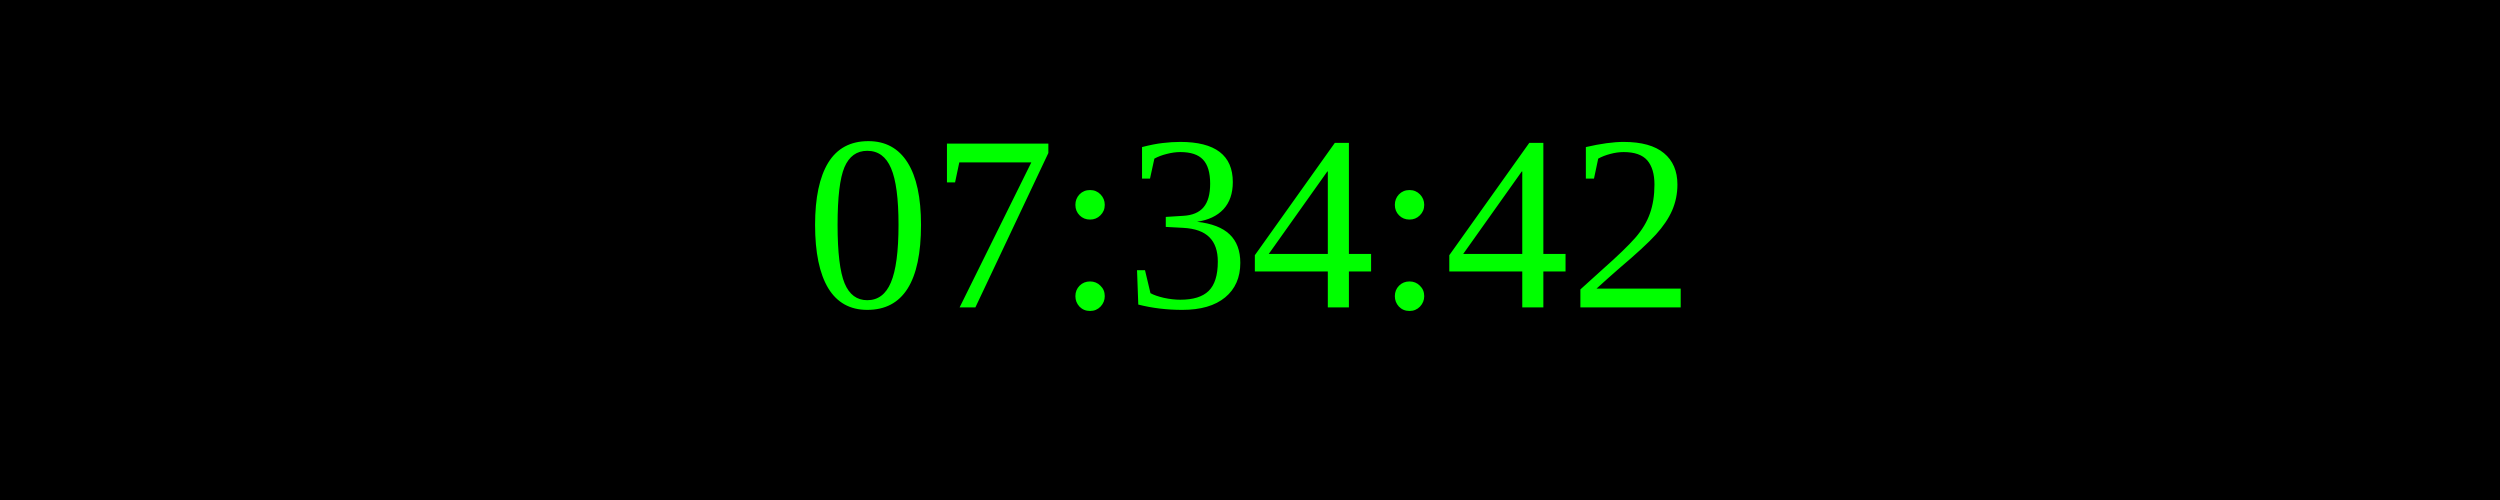
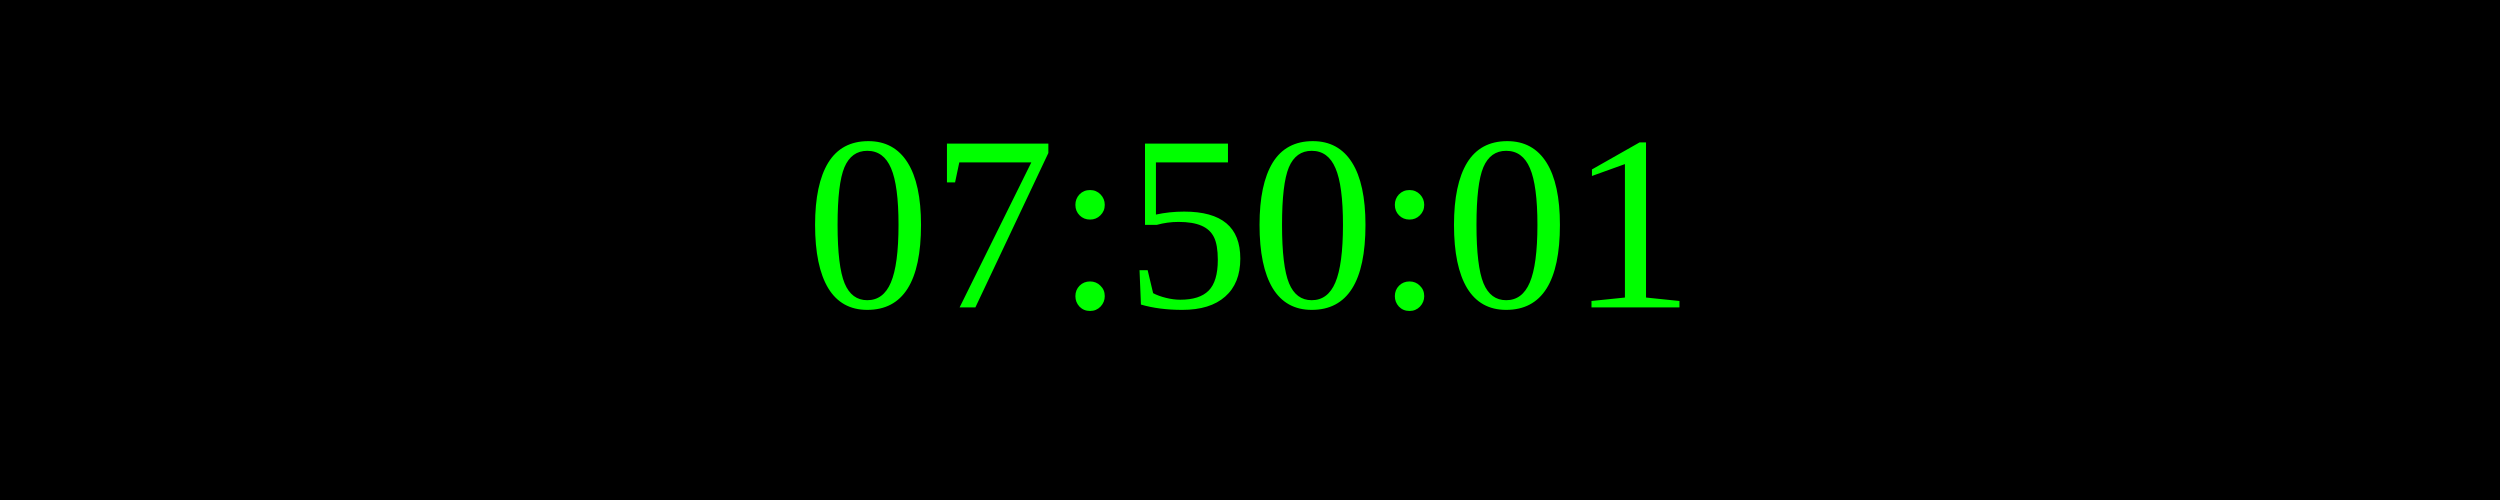
<svg xmlns="http://www.w3.org/2000/svg" width="250" height="50">
  <rect width="100%" height="100%" fill="black" />
  <text x="50%" y="50%" font-size="25" fill="lime" text-anchor="middle" dominant-baseline="middle">
- 07:34:42
+ 07:50:01
</text>
</svg>
